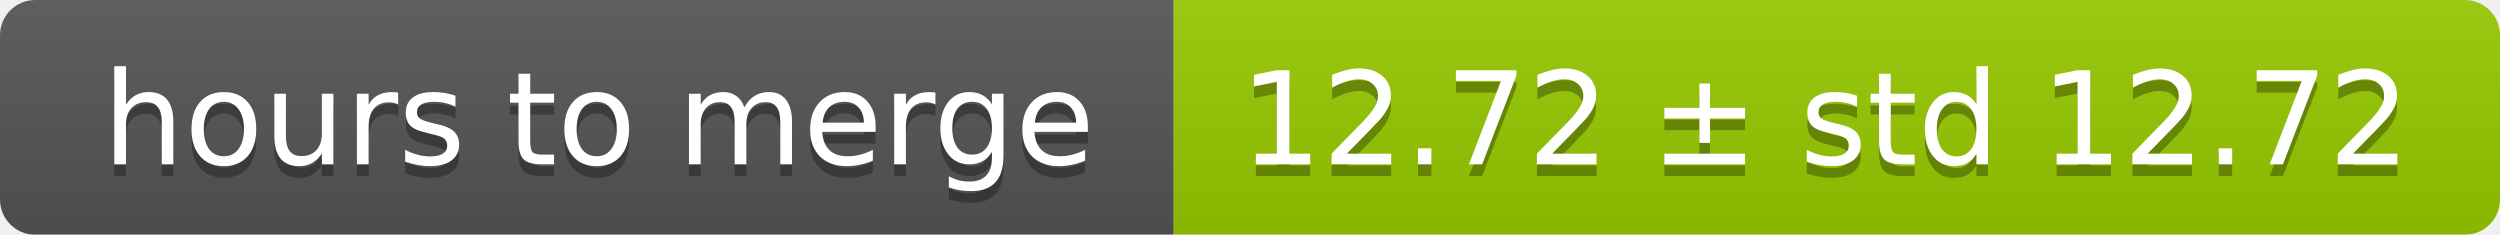
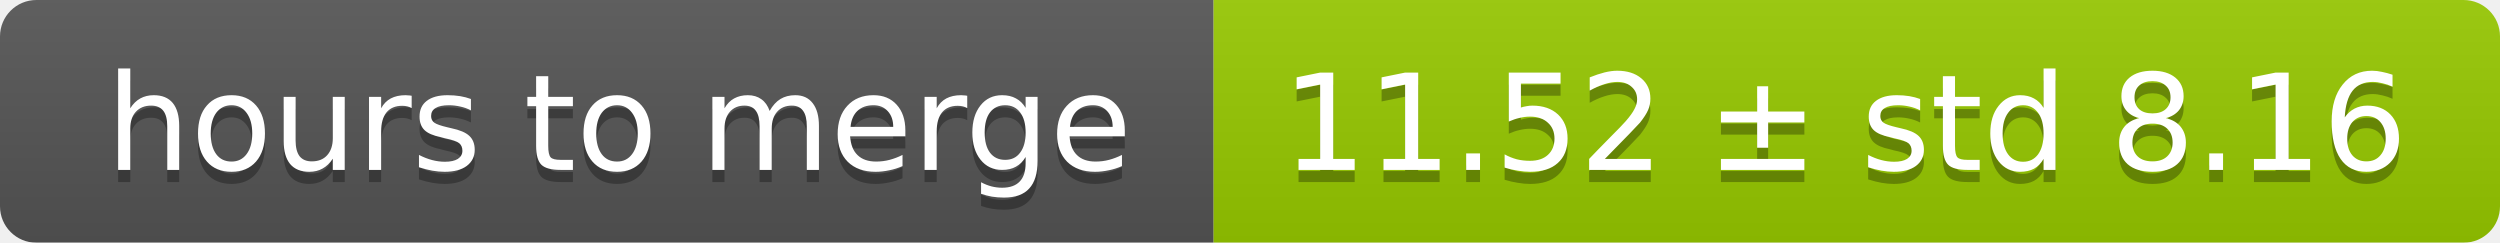
- <svg xmlns="http://www.w3.org/2000/svg" width="213" height="20">
+ <svg xmlns="http://www.w3.org/2000/svg" width="206" height="20">
  <linearGradient id="smooth" x2="0" y2="100%">
    <stop offset="0" stop-color="#bbb" stop-opacity=".1" />
    <stop offset="1" stop-opacity=".1" />
  </linearGradient>
  <mask id="round">
-     <rect width="213" height="20" rx="3" fill="#fff" />
+     <rect width="206" height="20" rx="3" fill="#fff" />
  </mask>
  <g mask="url(#round)">
    <rect width="100" height="20" fill="#555" />
-     <rect x="100" width="113" height="20" fill="#97ca00" />
-     <rect width="213" height="20" fill="url(#smooth)" />
+     <rect x="100" width="106" height="20" fill="#97ca00" />
+     <rect width="206" height="20" fill="url(#smooth)" />
  </g>
  <g fill="#fff" text-anchor="middle" font-family="DejaVu Sans,Verdana,Geneva,sans-serif" font-size="11">
    <text x="51" y="15" fill="#010101" fill-opacity=".3">hours to merge</text>
    <text x="51" y="14">hours to merge</text>
-     <text x="155.5" y="15" fill="#010101" fill-opacity=".3">12.72 ± std 12.72</text>
-     <text x="155.5" y="14">12.72 ± std 12.72</text>
+     <text x="152" y="15" fill="#010101" fill-opacity=".3">11.52 ± std 8.16</text>
+     <text x="152" y="14">11.52 ± std 8.16</text>
  </g>
</svg>
